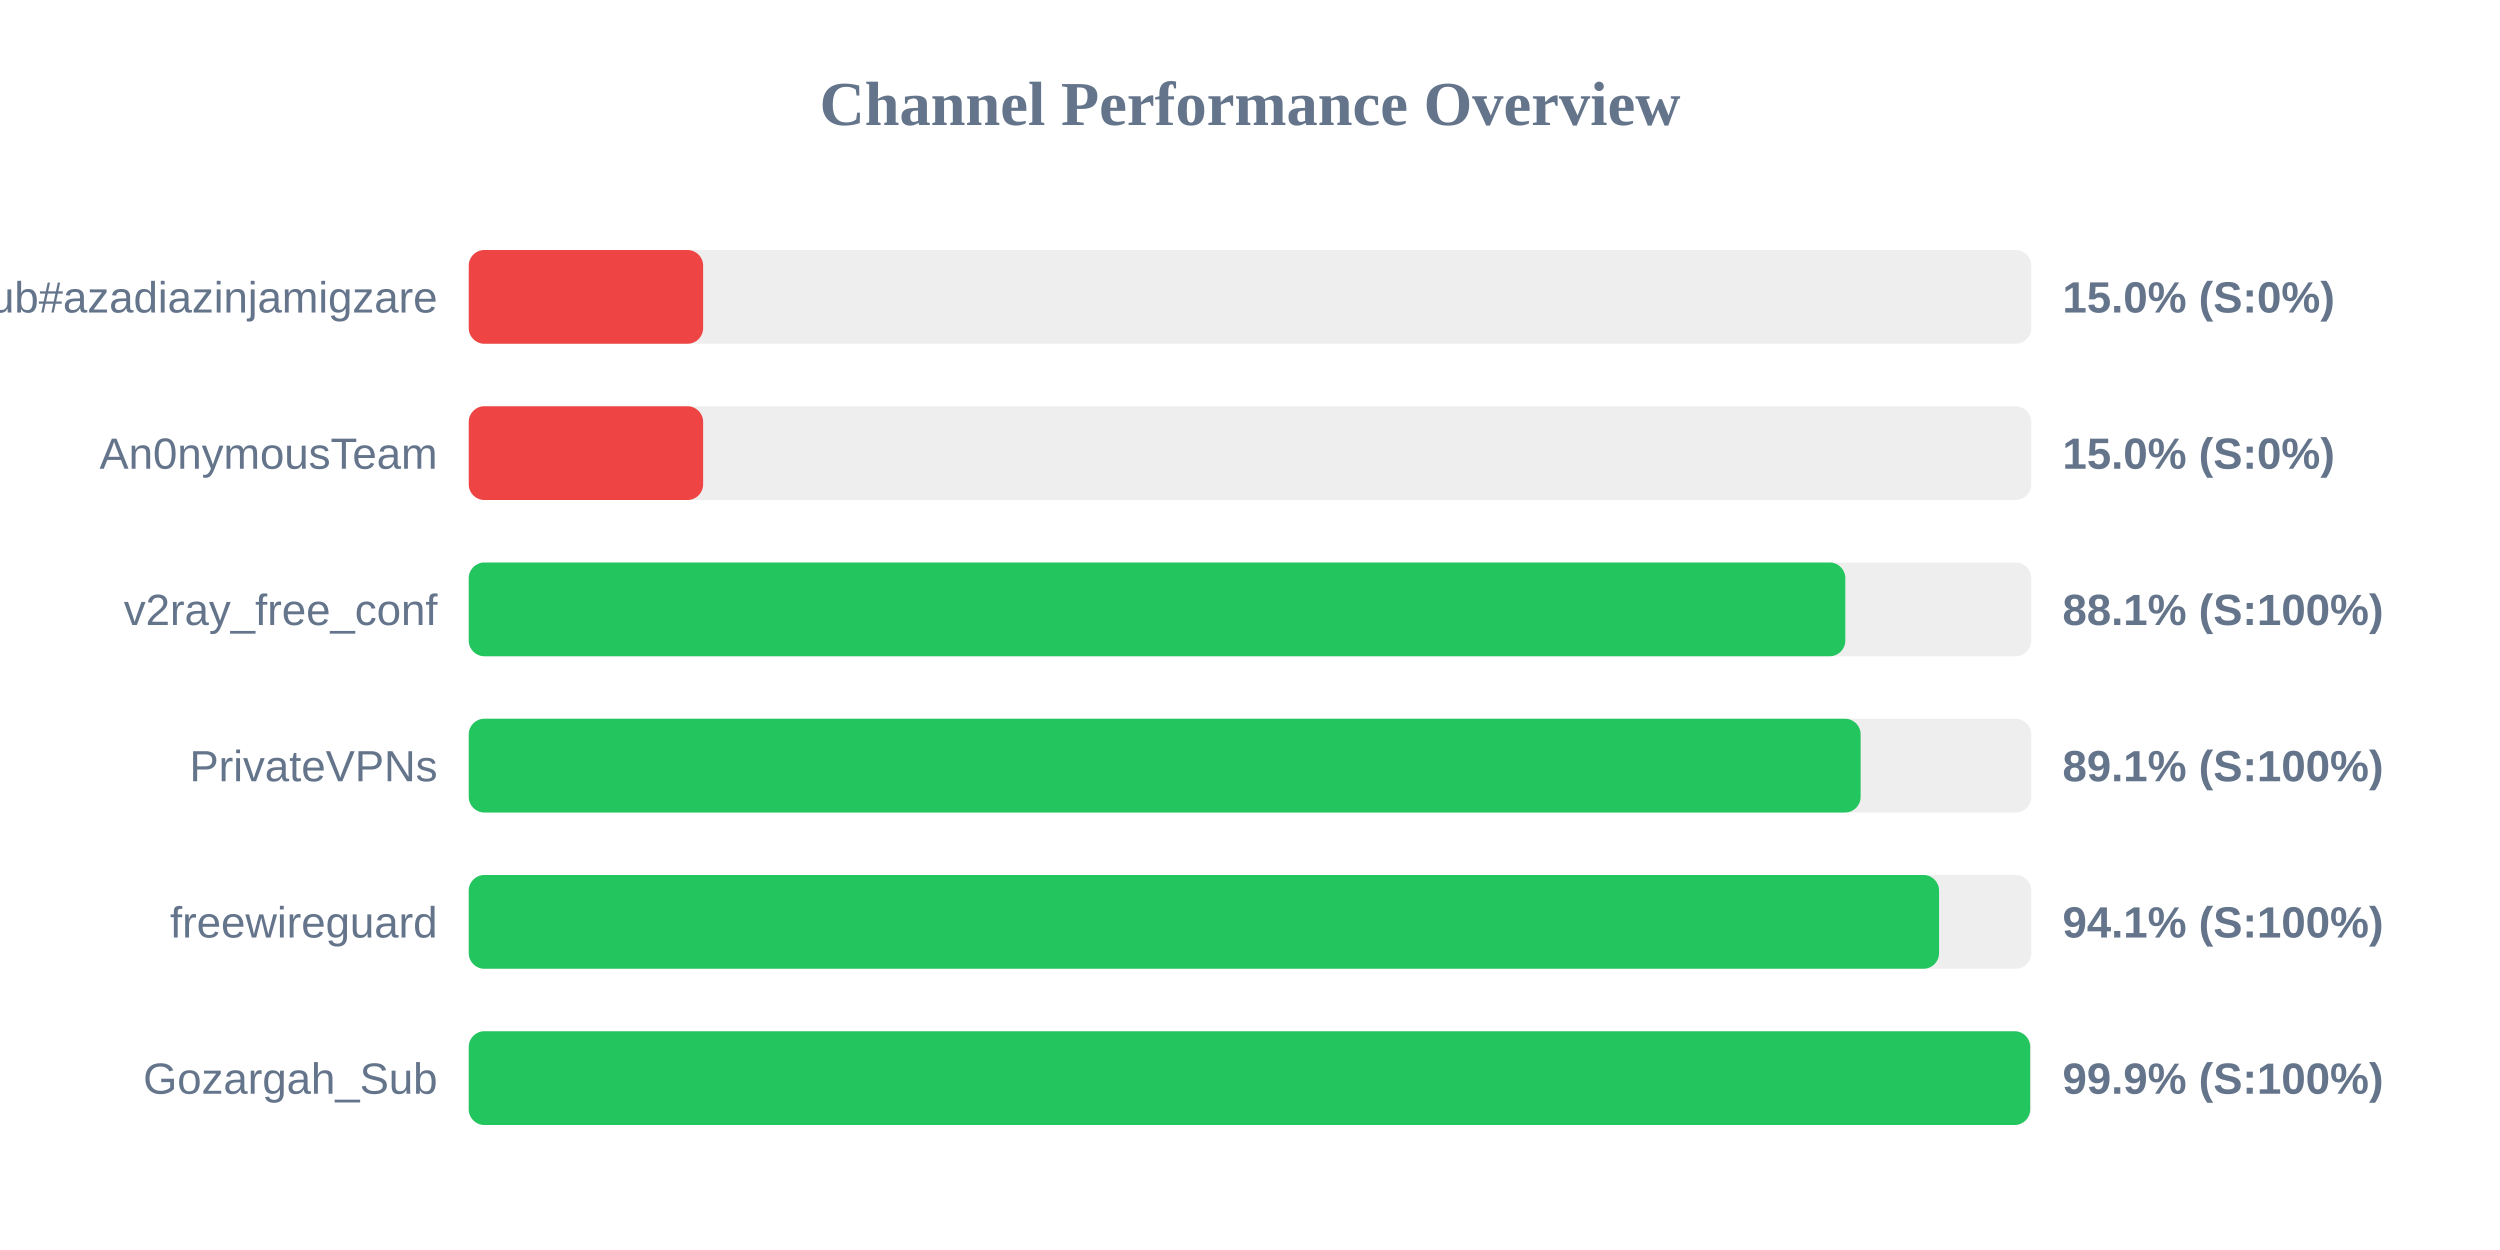
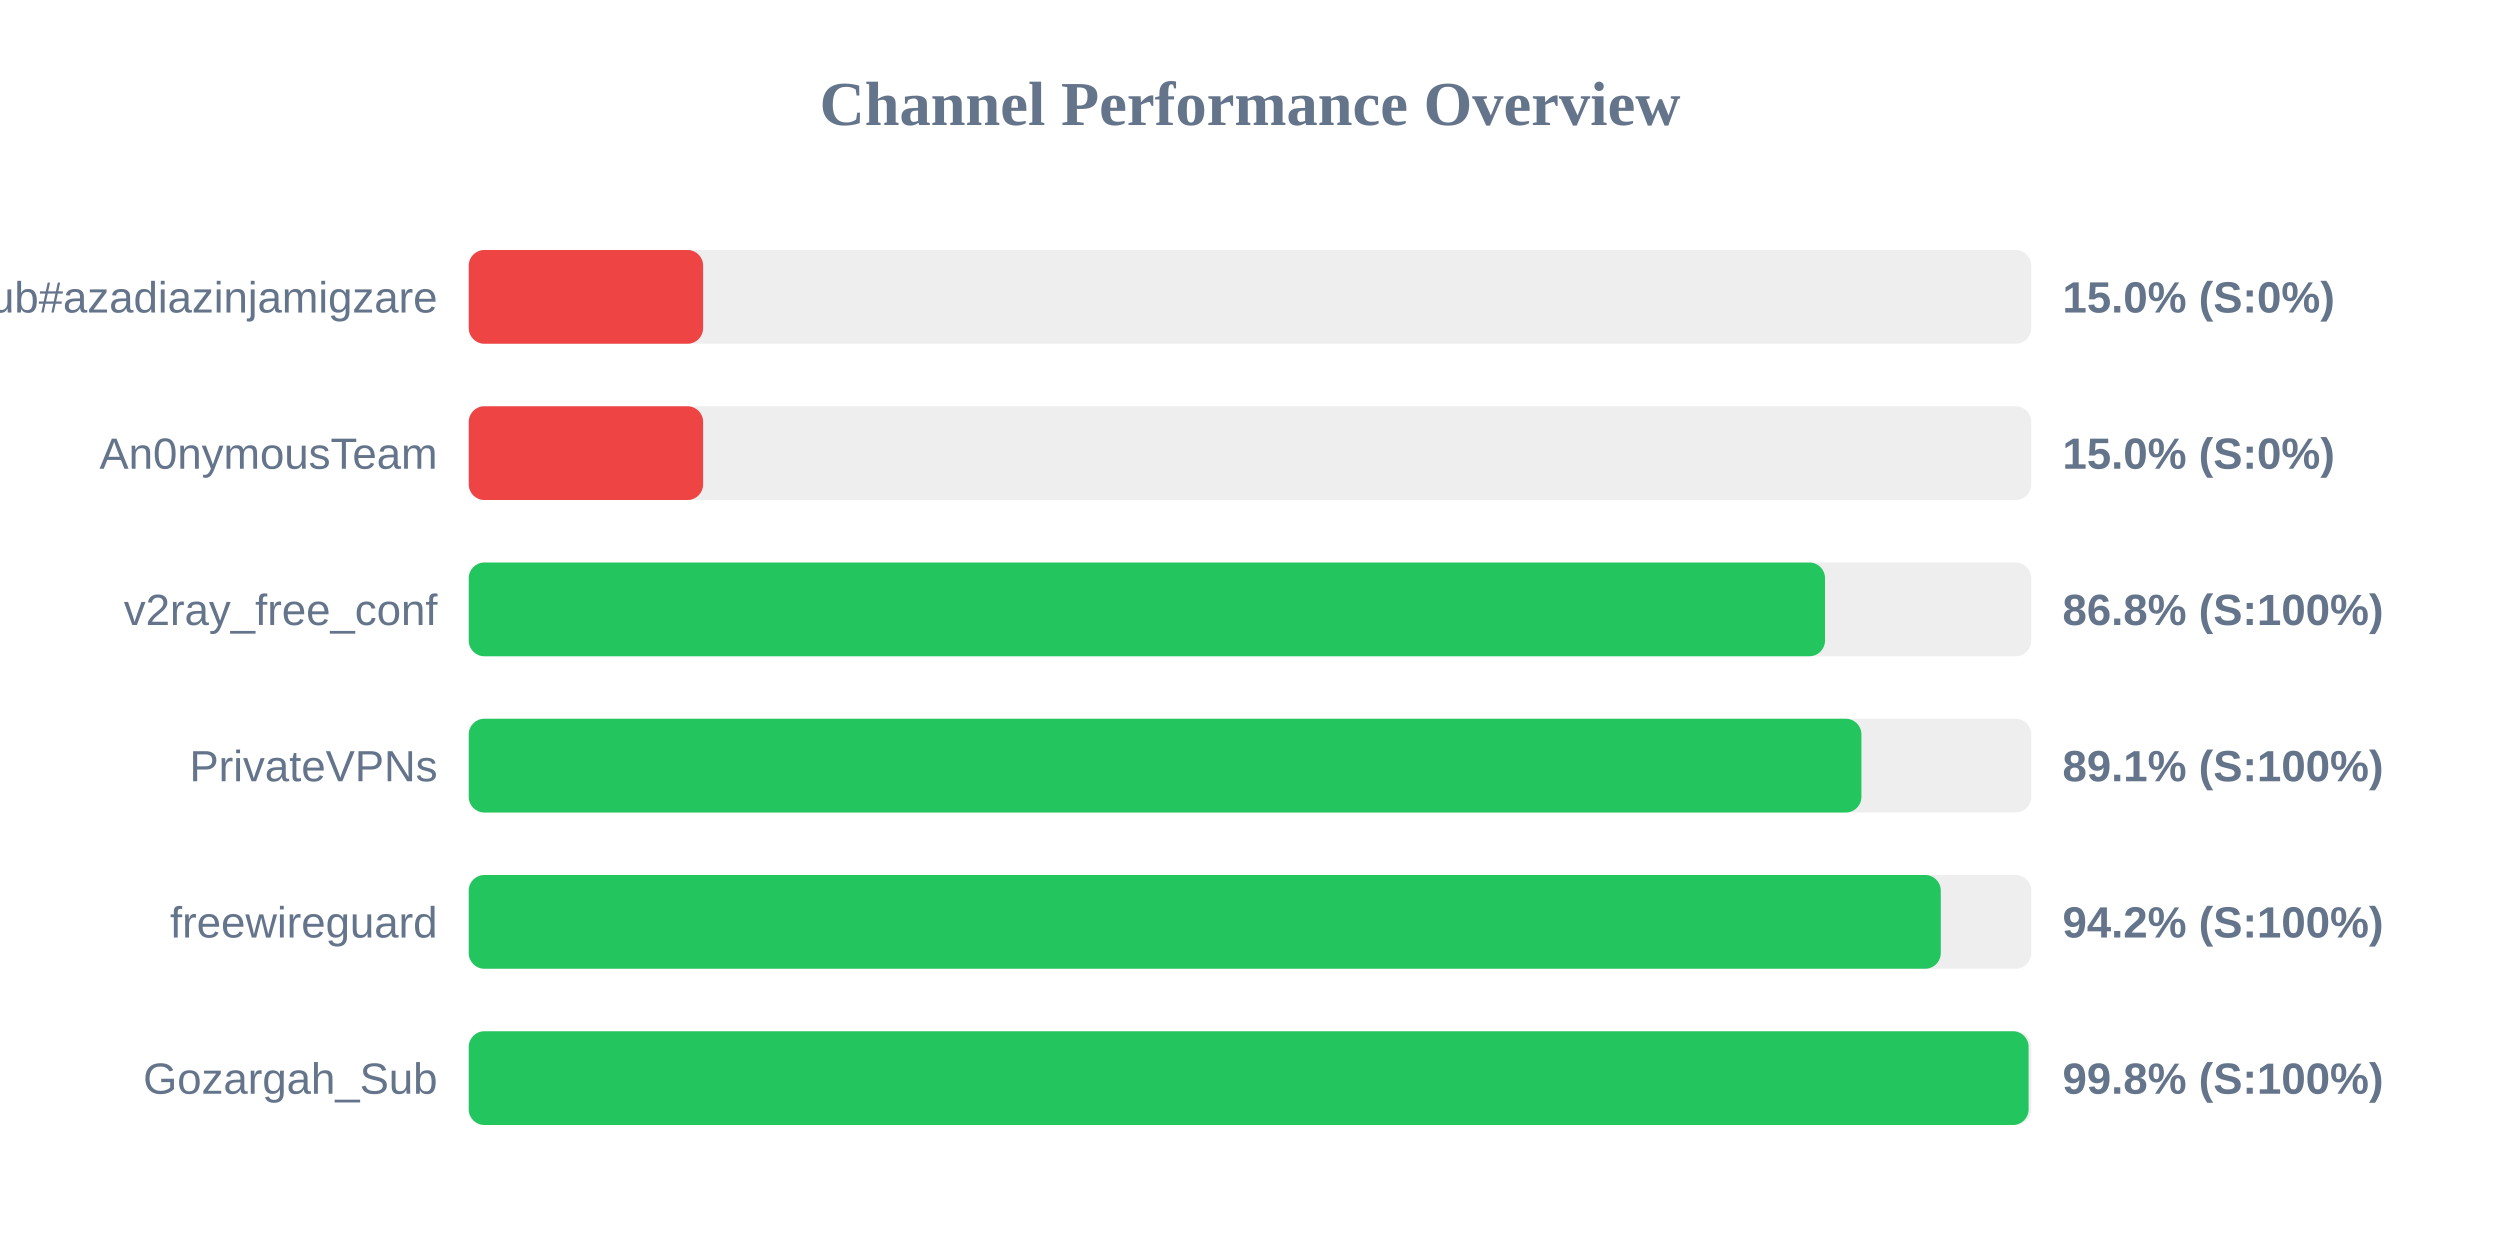
<svg xmlns="http://www.w3.org/2000/svg" width="800" height="400" version="1.1">
  <style>
        .row { font: 14px Arial; fill: #64748b; }
        .score { font: bold 14px Arial; fill: #64748b; }
    </style>
  <text x="400" y="40" text-anchor="middle" font-size="20px" font-weight="bold" fill="#64748b">Channel Performance Overview</text>
  <rect x="150" y="80" width="500" height="30" fill="#eee" rx="5" />
  <rect x="150" y="80" width="75.0" height="30" fill="#ef4444" rx="5" />
  <text x="140" y="100" text-anchor="end" class="row">Sub#azadiazinjamigzare</text>
  <text x="660" y="100" text-anchor="start" class="score">15.0% (S:0%)</text>
  <rect x="150" y="130" width="500" height="30" fill="#eee" rx="5" />
  <rect x="150" y="130" width="75.0" height="30" fill="#ef4444" rx="5" />
  <text x="140" y="150" text-anchor="end" class="row">An0nymousTeam</text>
  <text x="660" y="150" text-anchor="start" class="score">15.0% (S:0%)</text>
  <rect x="150" y="180" width="500" height="30" fill="#eee" rx="5" />
-   <rect x="150" y="180" width="440.5" height="30" fill="#22c55e" rx="5" />
+   <rect x="150" y="180" width="434.0" height="30" fill="#22c55e" rx="5" />
  <text x="140" y="200" text-anchor="end" class="row">v2ray_free_conf</text>
-   <text x="660" y="200" text-anchor="start" class="score">88.1% (S:100%)</text>
+   <text x="660" y="200" text-anchor="start" class="score">86.8% (S:100%)</text>
  <rect x="150" y="230" width="500" height="30" fill="#eee" rx="5" />
-   <rect x="150" y="230" width="445.4" height="30" fill="#22c55e" rx="5" />
+   <rect x="150" y="230" width="445.65" height="30" fill="#22c55e" rx="5" />
  <text x="140" y="250" text-anchor="end" class="row">PrivateVPNs</text>
  <text x="660" y="250" text-anchor="start" class="score">89.1% (S:100%)</text>
  <rect x="150" y="280" width="500" height="30" fill="#eee" rx="5" />
-   <rect x="150" y="280" width="470.5" height="30" fill="#22c55e" rx="5" />
+   <rect x="150" y="280" width="471.05" height="30" fill="#22c55e" rx="5" />
  <text x="140" y="300" text-anchor="end" class="row">freewireguard</text>
-   <text x="660" y="300" text-anchor="start" class="score">94.1% (S:100%)</text>
+   <text x="660" y="300" text-anchor="start" class="score">94.2% (S:100%)</text>
  <rect x="150" y="330" width="500" height="30" fill="#eee" rx="5" />
-   <rect x="150" y="330" width="499.65" height="30" fill="#22c55e" rx="5" />
+   <rect x="150" y="330" width="499.15" height="30" fill="#22c55e" rx="5" />
  <text x="140" y="350" text-anchor="end" class="row">Gozargah_Sub</text>
-   <text x="660" y="350" text-anchor="start" class="score">99.9% (S:100%)</text>
+   <text x="660" y="350" text-anchor="start" class="score">99.8% (S:100%)</text>
</svg>
